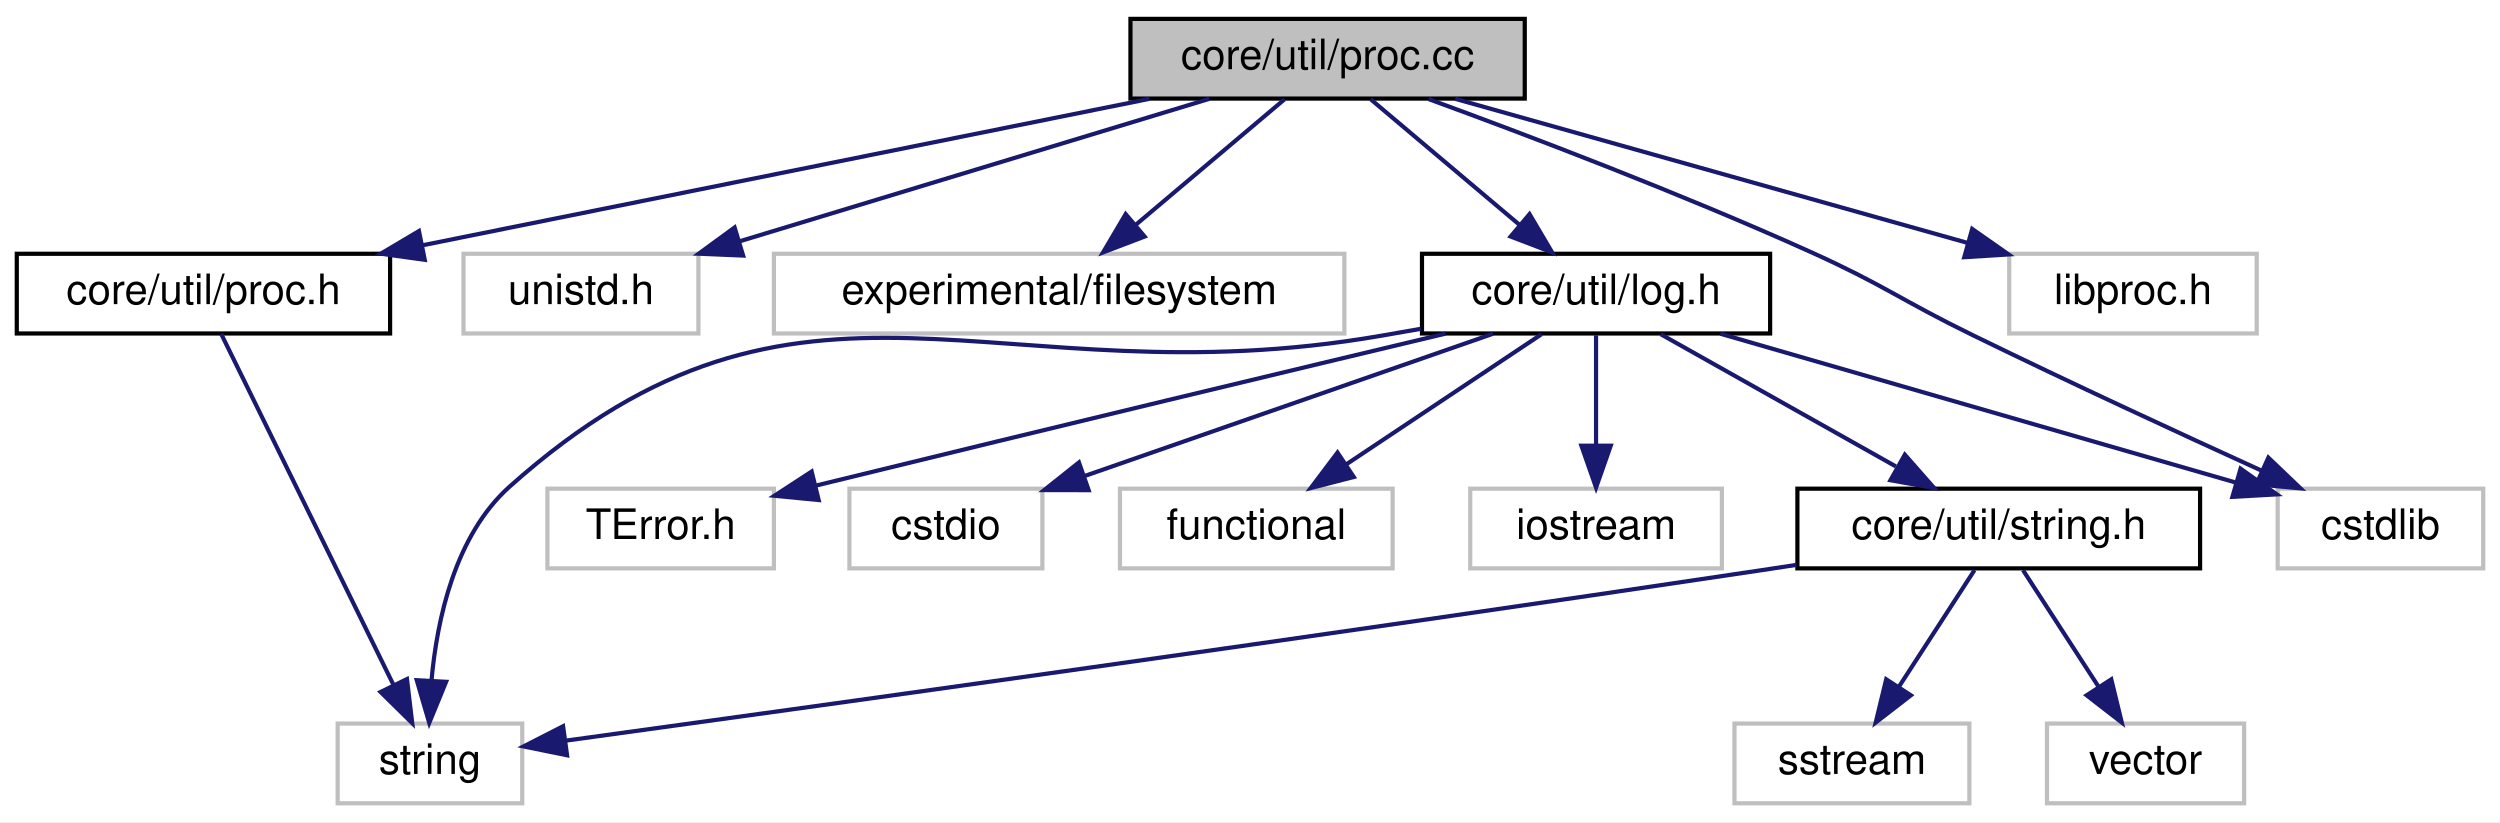
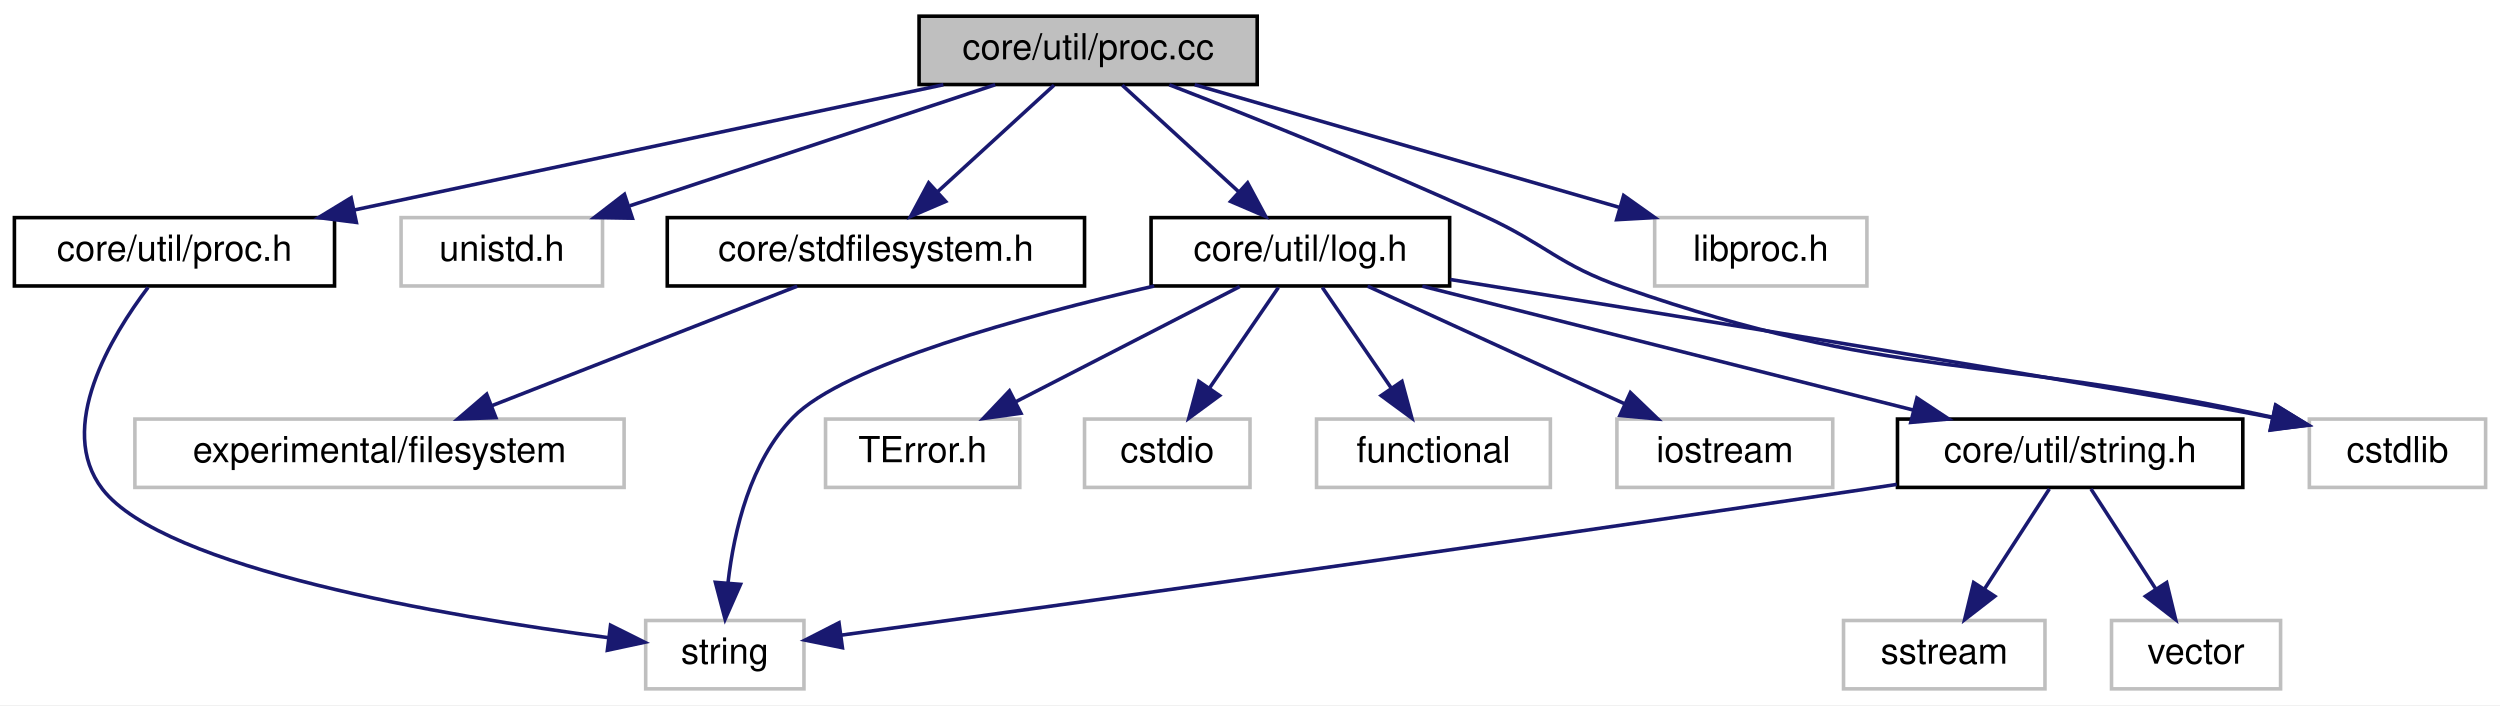
- <svg xmlns="http://www.w3.org/2000/svg" xmlns:xlink="http://www.w3.org/1999/xlink" width="596pt" height="196pt" viewBox="0.00 0.00 596.00 196.00">
+ <svg xmlns="http://www.w3.org/2000/svg" xmlns:xlink="http://www.w3.org/1999/xlink" width="695pt" height="196pt" viewBox="0.00 0.00 695.00 196.00">
  <g id="graph0" class="graph" transform="scale(1 1) rotate(0) translate(4 192)">
-     <polygon fill="white" stroke="transparent" points="-4,4 -4,-192 592,-192 592,4 -4,4" />
+     <polygon fill="white" stroke="transparent" points="-4,4 -4,-192 691,-192 691,4 -4,4" />
    <g id="node1" class="node">
      <g id="a_node1">
        <a xlink:title=" ">
-           <polygon fill="#bfbfbf" stroke="black" points="265.5,-168.5 265.5,-187.5 359.5,-187.5 359.5,-168.5 265.5,-168.5" />
-           <text text-anchor="middle" x="312.5" y="-175.5" font-family="Helvetica,sans-Serif" font-size="10.00">core/util/proc.cc</text>
+           <polygon fill="#bfbfbf" stroke="black" points="251.5,-168.5 251.5,-187.5 345.5,-187.5 345.5,-168.5 251.5,-168.5" />
+           <text text-anchor="middle" x="298.5" y="-175.5" font-family="Helvetica,sans-Serif" font-size="10.00">core/util/proc.cc</text>
        </a>
      </g>
    </g>
    <g id="node2" class="node">
      <g id="a_node2">
        <a xlink:href="proc_8h.html" target="_top" xlink:title=" ">
          <polygon fill="white" stroke="black" points="0,-112.5 0,-131.5 89,-131.5 89,-112.5 0,-112.5" />
          <text text-anchor="middle" x="44.5" y="-119.5" font-family="Helvetica,sans-Serif" font-size="10.00">core/util/proc.h</text>
        </a>
      </g>
    </g>
    <g id="edge1" class="edge">
-       <path fill="none" stroke="midnightblue" d="M270.03,-168.44C223.09,-158.98 147.42,-143.74 96.85,-133.55" />
-       <polygon fill="midnightblue" stroke="midnightblue" points="97.26,-130.06 86.77,-131.52 95.88,-136.92 97.26,-130.06" />
+       <path fill="none" stroke="midnightblue" d="M258.25,-168.44C213.85,-159 142.35,-143.8 94.41,-133.61" />
+       <polygon fill="midnightblue" stroke="midnightblue" points="95.07,-130.17 84.56,-131.52 93.61,-137.02 95.07,-130.17" />
    </g>
    <g id="node4" class="node">
      <g id="a_node4">
        <a xlink:title=" ">
-           <polygon fill="white" stroke="#bfbfbf" points="106.5,-112.5 106.5,-131.5 162.5,-131.5 162.5,-112.5 106.5,-112.5" />
-           <text text-anchor="middle" x="134.5" y="-119.5" font-family="Helvetica,sans-Serif" font-size="10.00">unistd.h</text>
+           <polygon fill="white" stroke="#bfbfbf" points="107.5,-112.5 107.5,-131.5 163.5,-131.5 163.5,-112.5 107.5,-112.5" />
+           <text text-anchor="middle" x="135.5" y="-119.5" font-family="Helvetica,sans-Serif" font-size="10.00">unistd.h</text>
        </a>
      </g>
    </g>
    <g id="edge3" class="edge">
-       <path fill="none" stroke="midnightblue" d="M284.3,-168.44C254.09,-159.28 205.99,-144.69 172.47,-134.52" />
-       <polygon fill="midnightblue" stroke="midnightblue" points="173.16,-131.07 162.57,-131.52 171.13,-137.77 173.16,-131.07" />
+       <path fill="none" stroke="midnightblue" d="M272.67,-168.44C245.25,-159.36 201.72,-144.94 171.07,-134.78" />
+       <polygon fill="midnightblue" stroke="midnightblue" points="171.8,-131.34 161.21,-131.52 169.6,-137.98 171.8,-131.34" />
    </g>
    <g id="node5" class="node">
      <g id="a_node5">
-         <a xlink:title=" ">
-           <polygon fill="white" stroke="#bfbfbf" points="180.5,-112.5 180.5,-131.5 316.5,-131.5 316.5,-112.5 180.5,-112.5" />
-           <text text-anchor="middle" x="248.5" y="-119.5" font-family="Helvetica,sans-Serif" font-size="10.00">experimental/filesystem</text>
+         <a xlink:href="stdfilesystem_8h.html" target="_top" xlink:title=" ">
+           <polygon fill="white" stroke="black" points="181.5,-112.5 181.5,-131.5 297.5,-131.5 297.5,-112.5 181.5,-112.5" />
+           <text text-anchor="middle" x="239.5" y="-119.5" font-family="Helvetica,sans-Serif" font-size="10.00">core/stdfilesystem.h</text>
        </a>
      </g>
    </g>
    <g id="edge4" class="edge">
-       <path fill="none" stroke="midnightblue" d="M302.22,-168.32C292.66,-160.26 278.22,-148.08 266.72,-138.37" />
-       <polygon fill="midnightblue" stroke="midnightblue" points="268.87,-135.61 258.97,-131.83 264.36,-140.96 268.87,-135.61" />
+       <path fill="none" stroke="midnightblue" d="M289.02,-168.32C280.3,-160.34 267.16,-148.31 256.6,-138.65" />
+       <polygon fill="midnightblue" stroke="midnightblue" points="258.89,-136 249.15,-131.83 254.17,-141.17 258.89,-136" />
+     </g>
+     <g id="node7" class="node">
+       <g id="a_node7">
+         <a xlink:href="log_8h.html" target="_top" xlink:title=" ">
+           <polygon fill="white" stroke="black" points="316,-112.5 316,-131.5 399,-131.5 399,-112.5 316,-112.5" />
+           <text text-anchor="middle" x="357.5" y="-119.5" font-family="Helvetica,sans-Serif" font-size="10.00">core/util/log.h</text>
+         </a>
+       </g>
+     </g>
+     <g id="edge6" class="edge">
+       <path fill="none" stroke="midnightblue" d="M307.98,-168.32C316.7,-160.34 329.84,-148.31 340.4,-138.65" />
+       <polygon fill="midnightblue" stroke="midnightblue" points="342.83,-141.17 347.85,-131.83 338.11,-136 342.83,-141.17" />
+     </g>
+     <g id="node10" class="node">
+       <g id="a_node10">
+         <a xlink:title=" ">
+           <polygon fill="white" stroke="#bfbfbf" points="638,-56.5 638,-75.5 687,-75.5 687,-56.5 638,-56.5" />
+           <text text-anchor="middle" x="662.5" y="-63.5" font-family="Helvetica,sans-Serif" font-size="10.00">cstdlib</text>
+         </a>
+       </g>
+     </g>
+     <g id="edge18" class="edge">
+       <path fill="none" stroke="midnightblue" d="M321.07,-168.42C343.48,-159.75 378.69,-145.71 408.5,-132 426.2,-123.86 429.1,-118.41 447.5,-112 521.93,-86.08 546.67,-93.82 627.52,-76.06" />
+       <polygon fill="midnightblue" stroke="midnightblue" points="628.68,-79.39 637.66,-73.77 627.14,-72.56 628.68,-79.39" />
+     </g>
+     <g id="node16" class="node">
+       <g id="a_node16">
+         <a xlink:title=" ">
+           <polygon fill="white" stroke="#bfbfbf" points="456,-112.5 456,-131.5 515,-131.5 515,-112.5 456,-112.5" />
+           <text text-anchor="middle" x="485.5" y="-119.5" font-family="Helvetica,sans-Serif" font-size="10.00">libproc.h</text>
+         </a>
+       </g>
+     </g>
+     <g id="edge17" class="edge">
+       <path fill="none" stroke="midnightblue" d="M328.13,-168.44C360,-159.24 410.83,-144.56 446.06,-134.39" />
+       <polygon fill="midnightblue" stroke="midnightblue" points="447.37,-137.65 456.01,-131.52 445.43,-130.93 447.37,-137.65" />
+     </g>
+     <g id="node3" class="node">
+       <g id="a_node3">
+         <a xlink:title=" ">
+           <polygon fill="white" stroke="#bfbfbf" points="175.5,-0.5 175.5,-19.5 219.5,-19.5 219.5,-0.5 175.5,-0.5" />
+           <text text-anchor="middle" x="197.5" y="-7.5" font-family="Helvetica,sans-Serif" font-size="10.00">string</text>
+         </a>
+       </g>
+     </g>
+     <g id="edge2" class="edge">
+       <path fill="none" stroke="midnightblue" d="M37.16,-112.11C27.01,-98.68 11.36,-73 24.5,-56 41.55,-33.95 119.82,-20.69 165.03,-14.74" />
+       <polygon fill="midnightblue" stroke="midnightblue" points="165.73,-18.18 175.21,-13.45 164.85,-11.23 165.73,-18.18" />
    </g>
    <g id="node6" class="node">
      <g id="a_node6">
-         <a xlink:href="log_8h.html" target="_top" xlink:title=" ">
-           <polygon fill="white" stroke="black" points="335,-112.5 335,-131.5 418,-131.5 418,-112.5 335,-112.5" />
-           <text text-anchor="middle" x="376.5" y="-119.5" font-family="Helvetica,sans-Serif" font-size="10.00">core/util/log.h</text>
+         <a xlink:title=" ">
+           <polygon fill="white" stroke="#bfbfbf" points="33.5,-56.5 33.5,-75.5 169.5,-75.5 169.5,-56.5 33.5,-56.5" />
+           <text text-anchor="middle" x="101.5" y="-63.5" font-family="Helvetica,sans-Serif" font-size="10.00">experimental/filesystem</text>
        </a>
      </g>
    </g>
    <g id="edge5" class="edge">
-       <path fill="none" stroke="midnightblue" d="M322.78,-168.32C332.34,-160.26 346.78,-148.08 358.28,-138.37" />
-       <polygon fill="midnightblue" stroke="midnightblue" points="360.64,-140.96 366.03,-131.83 356.13,-135.61 360.64,-140.96" />
+       <path fill="none" stroke="midnightblue" d="M217.63,-112.44C194.72,-103.48 158.52,-89.31 132.63,-79.18" />
+       <polygon fill="midnightblue" stroke="midnightblue" points="133.85,-75.9 123.26,-75.52 131.3,-82.42 133.85,-75.9" />
+     </g>
+     <g id="edge12" class="edge">
+       <path fill="none" stroke="midnightblue" d="M316.87,-112.49C280.43,-104.09 230.59,-90.44 216.5,-76 204.58,-63.78 200.07,-44.52 198.4,-30.13" />
+       <polygon fill="midnightblue" stroke="midnightblue" points="201.86,-29.55 197.58,-19.86 194.88,-30.11 201.86,-29.55" />
+     </g>
+     <g id="node8" class="node">
+       <g id="a_node8">
+         <a xlink:title=" ">
+           <polygon fill="white" stroke="#bfbfbf" points="225.5,-56.5 225.5,-75.5 279.5,-75.5 279.5,-56.5 225.5,-56.5" />
+           <text text-anchor="middle" x="252.5" y="-63.5" font-family="Helvetica,sans-Serif" font-size="10.00">TError.h</text>
+         </a>
+       </g>
+     </g>
+     <g id="edge7" class="edge">
+       <path fill="none" stroke="midnightblue" d="M340.63,-112.32C323.79,-103.66 297.69,-90.24 278.26,-80.25" />
+       <polygon fill="midnightblue" stroke="midnightblue" points="279.82,-77.12 269.33,-75.65 276.62,-83.34 279.82,-77.12" />
    </g>
    <g id="node9" class="node">
      <g id="a_node9">
        <a xlink:title=" ">
-           <polygon fill="white" stroke="#bfbfbf" points="539,-56.5 539,-75.5 588,-75.5 588,-56.5 539,-56.5" />
-           <text text-anchor="middle" x="563.5" y="-63.5" font-family="Helvetica,sans-Serif" font-size="10.00">cstdlib</text>
-         </a>
-       </g>
-     </g>
-     <g id="edge17" class="edge">
-       <path fill="none" stroke="midnightblue" d="M336.58,-168.38C360.05,-159.8 396.62,-145.92 427.5,-132 445.26,-124 448.99,-120.54 466.5,-112 489.48,-100.78 515.81,-88.61 535.23,-79.76" />
-       <polygon fill="midnightblue" stroke="midnightblue" points="536.78,-82.9 544.44,-75.58 533.88,-76.53 536.78,-82.9" />
+           <polygon fill="white" stroke="#bfbfbf" points="297.5,-56.5 297.5,-75.5 343.5,-75.5 343.5,-56.5 297.5,-56.5" />
+           <text text-anchor="middle" x="320.5" y="-63.5" font-family="Helvetica,sans-Serif" font-size="10.00">cstdio</text>
+         </a>
+       </g>
+     </g>
+     <g id="edge8" class="edge">
+       <path fill="none" stroke="midnightblue" d="M351.39,-112.08C346.22,-104.53 338.65,-93.49 332.31,-84.23" />
+       <polygon fill="midnightblue" stroke="midnightblue" points="335.04,-82.02 326.5,-75.75 329.26,-85.98 335.04,-82.02" />
+     </g>
+     <g id="edge9" class="edge">
+       <path fill="none" stroke="midnightblue" d="M399.22,-114.29C463.71,-103.9 583.97,-84.38 627.69,-75.9" />
+       <polygon fill="midnightblue" stroke="midnightblue" points="628.59,-79.29 637.68,-73.86 627.18,-72.43 628.59,-79.29" />
+     </g>
+     <g id="node11" class="node">
+       <g id="a_node11">
+         <a xlink:title=" ">
+           <polygon fill="white" stroke="#bfbfbf" points="362,-56.5 362,-75.5 427,-75.5 427,-56.5 362,-56.5" />
+           <text text-anchor="middle" x="394.5" y="-63.5" font-family="Helvetica,sans-Serif" font-size="10.00">functional</text>
+         </a>
+       </g>
+     </g>
+     <g id="edge10" class="edge">
+       <path fill="none" stroke="midnightblue" d="M363.61,-112.08C368.78,-104.53 376.35,-93.49 382.69,-84.23" />
+       <polygon fill="midnightblue" stroke="midnightblue" points="385.74,-85.98 388.5,-75.75 379.96,-82.02 385.74,-85.98" />
+     </g>
+     <g id="node12" class="node">
+       <g id="a_node12">
+         <a xlink:title=" ">
+           <polygon fill="white" stroke="#bfbfbf" points="445.5,-56.5 445.5,-75.5 505.5,-75.5 505.5,-56.5 445.5,-56.5" />
+           <text text-anchor="middle" x="475.5" y="-63.5" font-family="Helvetica,sans-Serif" font-size="10.00">iostream</text>
+         </a>
+       </g>
+     </g>
+     <g id="edge11" class="edge">
+       <path fill="none" stroke="midnightblue" d="M376.2,-112.44C395.44,-103.64 425.65,-89.81 447.7,-79.72" />
+       <polygon fill="midnightblue" stroke="midnightblue" points="449.25,-82.86 456.89,-75.52 446.34,-76.5 449.25,-82.86" />
+     </g>
+     <g id="node13" class="node">
+       <g id="a_node13">
+         <a xlink:href="string_8h.html" target="_top" xlink:title=" ">
+           <polygon fill="white" stroke="black" points="523.5,-56.5 523.5,-75.5 619.5,-75.5 619.5,-56.5 523.5,-56.5" />
+           <text text-anchor="middle" x="571.5" y="-63.5" font-family="Helvetica,sans-Serif" font-size="10.00">core/util/string.h</text>
+         </a>
+       </g>
+     </g>
+     <g id="edge13" class="edge">
+       <path fill="none" stroke="midnightblue" d="M391.41,-112.44C428.35,-103.12 487.55,-88.18 527.92,-78" />
+       <polygon fill="midnightblue" stroke="midnightblue" points="528.91,-81.36 537.75,-75.52 527.2,-74.57 528.91,-81.36" />
+     </g>
+     <g id="edge15" class="edge">
+       <path fill="none" stroke="midnightblue" d="M523.31,-57.34C520.33,-56.88 517.37,-56.43 514.5,-56 410.48,-40.41 287.04,-23.28 229.72,-15.41" />
+       <polygon fill="midnightblue" stroke="midnightblue" points="230.19,-11.94 219.81,-14.05 229.24,-18.87 230.19,-11.94" />
+     </g>
+     <g id="node14" class="node">
+       <g id="a_node14">
+         <a xlink:title=" ">
+           <polygon fill="white" stroke="#bfbfbf" points="508.5,-0.5 508.5,-19.5 564.5,-19.5 564.5,-0.5 508.5,-0.5" />
+           <text text-anchor="middle" x="536.5" y="-7.5" font-family="Helvetica,sans-Serif" font-size="10.00">sstream</text>
+         </a>
+       </g>
+     </g>
+     <g id="edge14" class="edge">
+       <path fill="none" stroke="midnightblue" d="M565.72,-56.08C560.83,-48.53 553.67,-37.49 547.67,-28.23" />
+       <polygon fill="midnightblue" stroke="midnightblue" points="550.55,-26.24 542.17,-19.75 544.67,-30.05 550.55,-26.24" />
    </g>
    <g id="node15" class="node">
      <g id="a_node15">
        <a xlink:title=" ">
-           <polygon fill="white" stroke="#bfbfbf" points="475,-112.5 475,-131.5 534,-131.5 534,-112.5 475,-112.5" />
-           <text text-anchor="middle" x="504.5" y="-119.5" font-family="Helvetica,sans-Serif" font-size="10.00">libproc.h</text>
+           <polygon fill="white" stroke="#bfbfbf" points="583,-0.5 583,-19.5 630,-19.5 630,-0.5 583,-0.5" />
+           <text text-anchor="middle" x="606.5" y="-7.5" font-family="Helvetica,sans-Serif" font-size="10.00">vector</text>
        </a>
      </g>
    </g>
    <g id="edge16" class="edge">
-       <path fill="none" stroke="midnightblue" d="M342.92,-168.44C375.98,-159.15 428.9,-144.26 465.11,-134.08" />
-       <polygon fill="midnightblue" stroke="midnightblue" points="466.17,-137.42 474.85,-131.34 464.28,-130.68 466.17,-137.42" />
-     </g>
-     <g id="node3" class="node">
-       <g id="a_node3">
-         <a xlink:title=" ">
-           <polygon fill="white" stroke="#bfbfbf" points="76.5,-0.5 76.5,-19.5 120.5,-19.5 120.5,-0.5 76.5,-0.5" />
-           <text text-anchor="middle" x="98.5" y="-7.5" font-family="Helvetica,sans-Serif" font-size="10.00">string</text>
-         </a>
-       </g>
-     </g>
-     <g id="edge2" class="edge">
-       <path fill="none" stroke="midnightblue" d="M48.74,-112.37C57.57,-94.38 78.1,-52.55 89.85,-28.63" />
-       <polygon fill="midnightblue" stroke="midnightblue" points="93.02,-30.11 94.28,-19.59 86.73,-27.03 93.02,-30.11" />
-     </g>
-     <g id="edge11" class="edge">
-       <path fill="none" stroke="midnightblue" d="M334.75,-113.62C331.62,-113.07 328.51,-112.53 325.5,-112 233.08,-95.85 187.48,-138.49 117.5,-76 104.5,-64.39 100.19,-44.44 98.86,-29.69" />
-       <polygon fill="midnightblue" stroke="midnightblue" points="102.35,-29.46 98.33,-19.66 95.36,-29.83 102.35,-29.46" />
-     </g>
-     <g id="node7" class="node">
-       <g id="a_node7">
-         <a xlink:title=" ">
-           <polygon fill="white" stroke="#bfbfbf" points="126.5,-56.5 126.5,-75.5 180.5,-75.5 180.5,-56.5 126.5,-56.5" />
-           <text text-anchor="middle" x="153.5" y="-63.5" font-family="Helvetica,sans-Serif" font-size="10.00">TError.h</text>
-         </a>
-       </g>
-     </g>
-     <g id="edge6" class="edge">
-       <path fill="none" stroke="midnightblue" d="M340.63,-112.47C305.03,-103.98 248.63,-90.47 190.69,-76.28" />
-       <polygon fill="midnightblue" stroke="midnightblue" points="191.17,-72.79 180.62,-73.81 189.5,-79.59 191.17,-72.79" />
-     </g>
-     <g id="node8" class="node">
-       <g id="a_node8">
-         <a xlink:title=" ">
-           <polygon fill="white" stroke="#bfbfbf" points="198.5,-56.5 198.5,-75.5 244.5,-75.5 244.5,-56.5 198.5,-56.5" />
-           <text text-anchor="middle" x="221.5" y="-63.5" font-family="Helvetica,sans-Serif" font-size="10.00">cstdio</text>
-         </a>
-       </g>
-     </g>
-     <g id="edge7" class="edge">
-       <path fill="none" stroke="midnightblue" d="M351.94,-112.44C325.67,-103.29 283.86,-88.73 254.68,-78.56" />
-       <polygon fill="midnightblue" stroke="midnightblue" points="255.53,-75.15 244.93,-75.16 253.22,-81.76 255.53,-75.15" />
-     </g>
-     <g id="edge8" class="edge">
-       <path fill="none" stroke="midnightblue" d="M406.13,-112.44C439.5,-102.81 493.66,-87.17 528.93,-76.98" />
-       <polygon fill="midnightblue" stroke="midnightblue" points="530.15,-80.27 538.79,-74.14 528.21,-73.55 530.15,-80.27" />
-     </g>
-     <g id="node10" class="node">
-       <g id="a_node10">
-         <a xlink:title=" ">
-           <polygon fill="white" stroke="#bfbfbf" points="263,-56.5 263,-75.5 328,-75.5 328,-56.5 263,-56.5" />
-           <text text-anchor="middle" x="295.5" y="-63.5" font-family="Helvetica,sans-Serif" font-size="10.00">functional</text>
-         </a>
-       </g>
-     </g>
-     <g id="edge9" class="edge">
-       <path fill="none" stroke="midnightblue" d="M363.49,-112.32C350.97,-103.98 331.82,-91.21 317.03,-81.35" />
-       <polygon fill="midnightblue" stroke="midnightblue" points="318.74,-78.29 308.48,-75.65 314.86,-84.11 318.74,-78.29" />
-     </g>
-     <g id="node11" class="node">
-       <g id="a_node11">
-         <a xlink:title=" ">
-           <polygon fill="white" stroke="#bfbfbf" points="346.5,-56.5 346.5,-75.5 406.5,-75.5 406.5,-56.5 346.5,-56.5" />
-           <text text-anchor="middle" x="376.5" y="-63.5" font-family="Helvetica,sans-Serif" font-size="10.00">iostream</text>
-         </a>
-       </g>
-     </g>
-     <g id="edge10" class="edge">
-       <path fill="none" stroke="midnightblue" d="M376.5,-112.08C376.5,-105.01 376.5,-94.86 376.5,-85.99" />
-       <polygon fill="midnightblue" stroke="midnightblue" points="380,-85.75 376.5,-75.75 373,-85.75 380,-85.75" />
-     </g>
-     <g id="node12" class="node">
-       <g id="a_node12">
-         <a xlink:href="string_8h.html" target="_top" xlink:title=" ">
-           <polygon fill="white" stroke="black" points="424.5,-56.5 424.5,-75.5 520.5,-75.5 520.5,-56.5 424.5,-56.5" />
-           <text text-anchor="middle" x="472.5" y="-63.5" font-family="Helvetica,sans-Serif" font-size="10.00">core/util/string.h</text>
-         </a>
-       </g>
-     </g>
-     <g id="edge12" class="edge">
-       <path fill="none" stroke="midnightblue" d="M391.92,-112.32C407.04,-103.82 430.32,-90.73 447.97,-80.8" />
-       <polygon fill="midnightblue" stroke="midnightblue" points="450.11,-83.61 457.11,-75.65 446.68,-77.51 450.11,-83.61" />
-     </g>
-     <g id="edge14" class="edge">
-       <path fill="none" stroke="midnightblue" d="M424.31,-57.34C421.33,-56.88 418.37,-56.43 415.5,-56 311.48,-40.41 188.04,-23.28 130.72,-15.41" />
-       <polygon fill="midnightblue" stroke="midnightblue" points="131.19,-11.94 120.81,-14.05 130.24,-18.87 131.19,-11.94" />
-     </g>
-     <g id="node13" class="node">
-       <g id="a_node13">
-         <a xlink:title=" ">
-           <polygon fill="white" stroke="#bfbfbf" points="409.5,-0.5 409.5,-19.5 465.5,-19.5 465.5,-0.5 409.5,-0.5" />
-           <text text-anchor="middle" x="437.5" y="-7.5" font-family="Helvetica,sans-Serif" font-size="10.00">sstream</text>
-         </a>
-       </g>
-     </g>
-     <g id="edge13" class="edge">
-       <path fill="none" stroke="midnightblue" d="M466.72,-56.08C461.83,-48.53 454.67,-37.49 448.67,-28.23" />
-       <polygon fill="midnightblue" stroke="midnightblue" points="451.55,-26.24 443.17,-19.75 445.67,-30.05 451.55,-26.24" />
-     </g>
-     <g id="node14" class="node">
-       <g id="a_node14">
-         <a xlink:title=" ">
-           <polygon fill="white" stroke="#bfbfbf" points="484,-0.5 484,-19.5 531,-19.5 531,-0.5 484,-0.5" />
-           <text text-anchor="middle" x="507.5" y="-7.5" font-family="Helvetica,sans-Serif" font-size="10.00">vector</text>
-         </a>
-       </g>
-     </g>
-     <g id="edge15" class="edge">
-       <path fill="none" stroke="midnightblue" d="M478.28,-56.08C483.17,-48.53 490.33,-37.49 496.33,-28.23" />
-       <polygon fill="midnightblue" stroke="midnightblue" points="499.33,-30.05 501.83,-19.75 493.45,-26.24 499.33,-30.05" />
+       <path fill="none" stroke="midnightblue" d="M577.28,-56.08C582.17,-48.53 589.33,-37.49 595.33,-28.23" />
+       <polygon fill="midnightblue" stroke="midnightblue" points="598.33,-30.05 600.83,-19.75 592.45,-26.24 598.33,-30.05" />
    </g>
  </g>
</svg>
